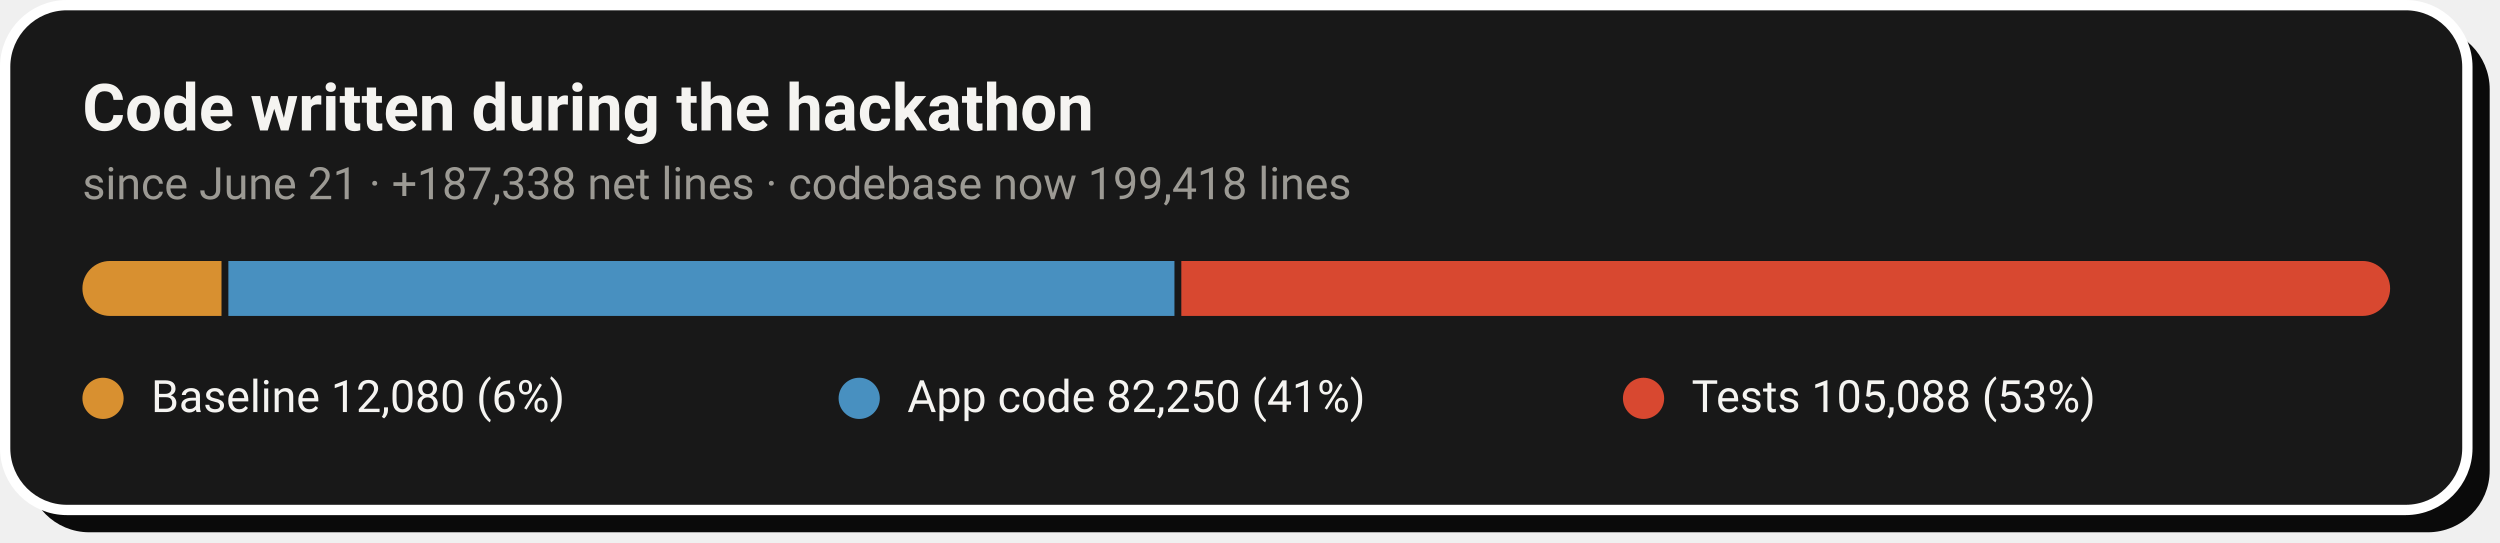
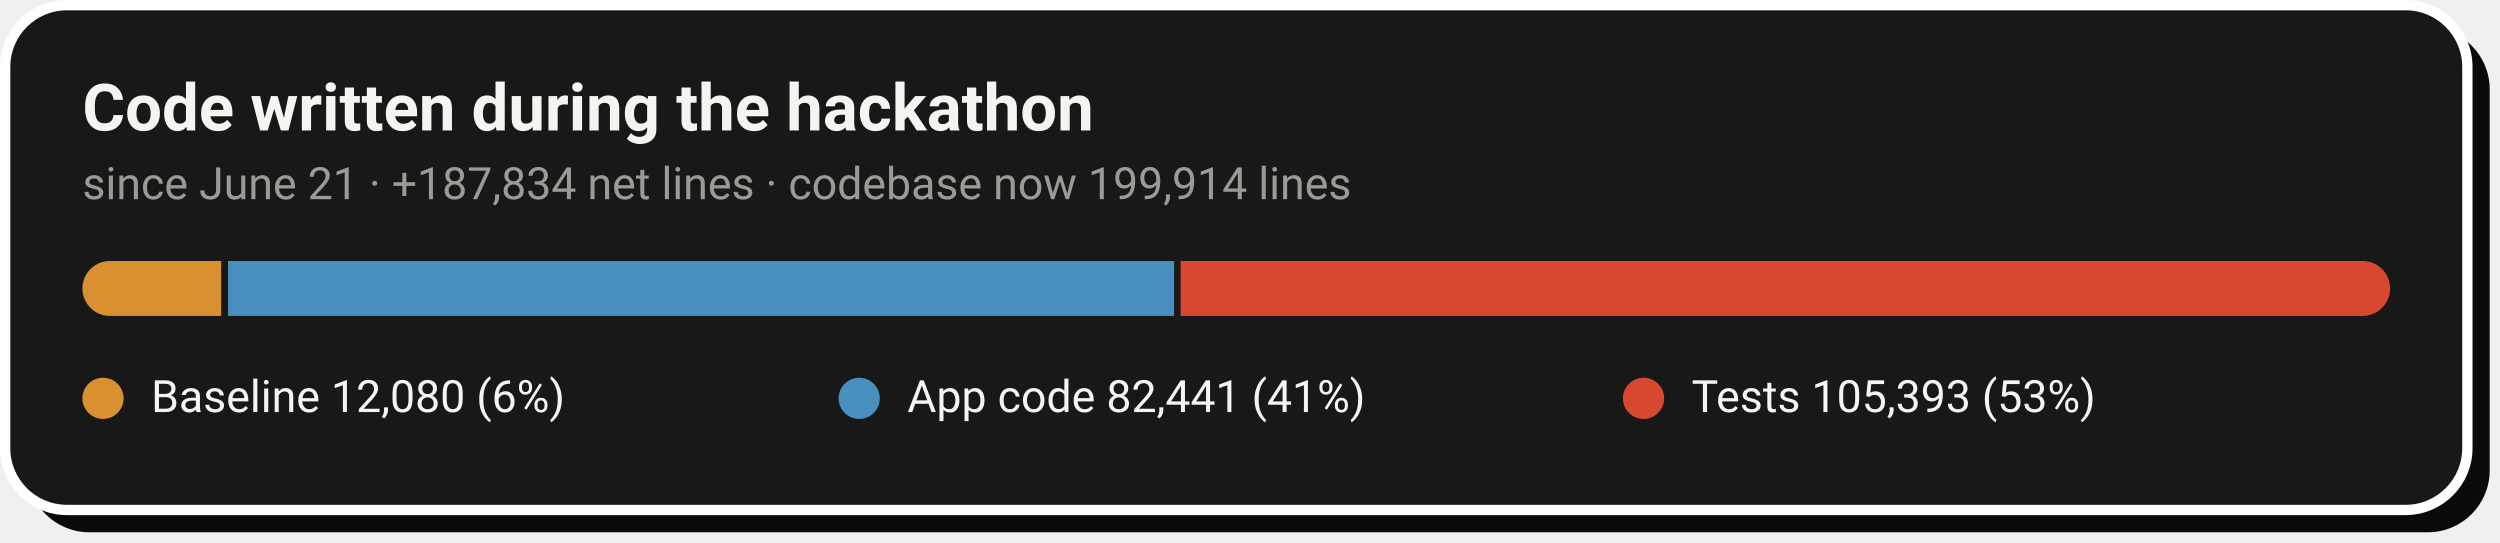
- <svg xmlns="http://www.w3.org/2000/svg" width="728" height="158" viewBox="0 0 728 158" role="img" aria-label="Code growth: 12,080 baseline lines, 82,250 application lines and 105,088 test lines added during the hackathon">
+ <svg xmlns="http://www.w3.org/2000/svg" width="728" height="158" viewBox="0 0 728 158" role="img" aria-label="Code growth: 12,080 baseline lines, 82,441 application lines and 105,393 test lines added during the hackathon">
  <rect x="8" y="8" width="717" height="147" rx="18" fill="#0A0A0A" />
  <rect x="1.5" y="1.5" width="717" height="147" rx="18" fill="#181818" stroke="#FFFFFF" stroke-width="3" />
  <text x="24" y="38" font-family="-apple-system,'Segoe UI',Roboto,Helvetica,Arial,sans-serif" font-size="19" font-weight="700" fill="#F5F4F1">Code written during the hackathon</text>
-   <text x="24" y="58" font-family="-apple-system,'Segoe UI',Roboto,Helvetica,Arial,sans-serif" font-size="13" fill="#9C9A94">since June 21 · +187,338 net lines · codebase now 199,418 lines</text>
+   <text x="24" y="58" font-family="-apple-system,'Segoe UI',Roboto,Helvetica,Arial,sans-serif" font-size="13" fill="#9C9A94">since June 21 · +187,834 net lines · codebase now 199,914 lines</text>
  <clipPath id="pill">
    <rect x="24" y="76" width="672" height="16" rx="8.0" />
  </clipPath>
  <g clip-path="url(#pill)">
-     <rect x="24.0" y="76" width="40.5" height="16" fill="#D89030" />
-     <rect x="66.5" y="76" width="275.5" height="16" fill="#4890C0" />
-     <rect x="344.0" y="76" width="352.0" height="16" fill="#D84830" />
+     <rect x="24.0" y="76" width="40.4" height="16" fill="#D89030" />
+     <rect x="66.4" y="76" width="275.5" height="16" fill="#4890C0" />
+     <rect x="343.8" y="76" width="352.2" height="16" fill="#D84830" />
  </g>
  <circle cx="30.0" cy="116" r="6" fill="#D89030" />
  <text x="44.0" y="120" font-family="-apple-system,'Segoe UI',Roboto,Helvetica,Arial,sans-serif" font-size="13" fill="#F5F4F1">Baseline  12,080 (6%)</text>
  <circle cx="250.2" cy="116" r="6" fill="#4890C0" />
-   <text x="264.2" y="120" font-family="-apple-system,'Segoe UI',Roboto,Helvetica,Arial,sans-serif" font-size="13" fill="#F5F4F1">App code  82,250 (41%)</text>
+   <text x="264.2" y="120" font-family="-apple-system,'Segoe UI',Roboto,Helvetica,Arial,sans-serif" font-size="13" fill="#F5F4F1">App code  82,441 (41%)</text>
  <circle cx="478.6" cy="116" r="6" fill="#D84830" />
-   <text x="492.6" y="120" font-family="-apple-system,'Segoe UI',Roboto,Helvetica,Arial,sans-serif" font-size="13" fill="#F5F4F1">Tests  105,088 (53%)</text>
+   <text x="492.6" y="120" font-family="-apple-system,'Segoe UI',Roboto,Helvetica,Arial,sans-serif" font-size="13" fill="#F5F4F1">Tests  105,393 (53%)</text>
</svg>
